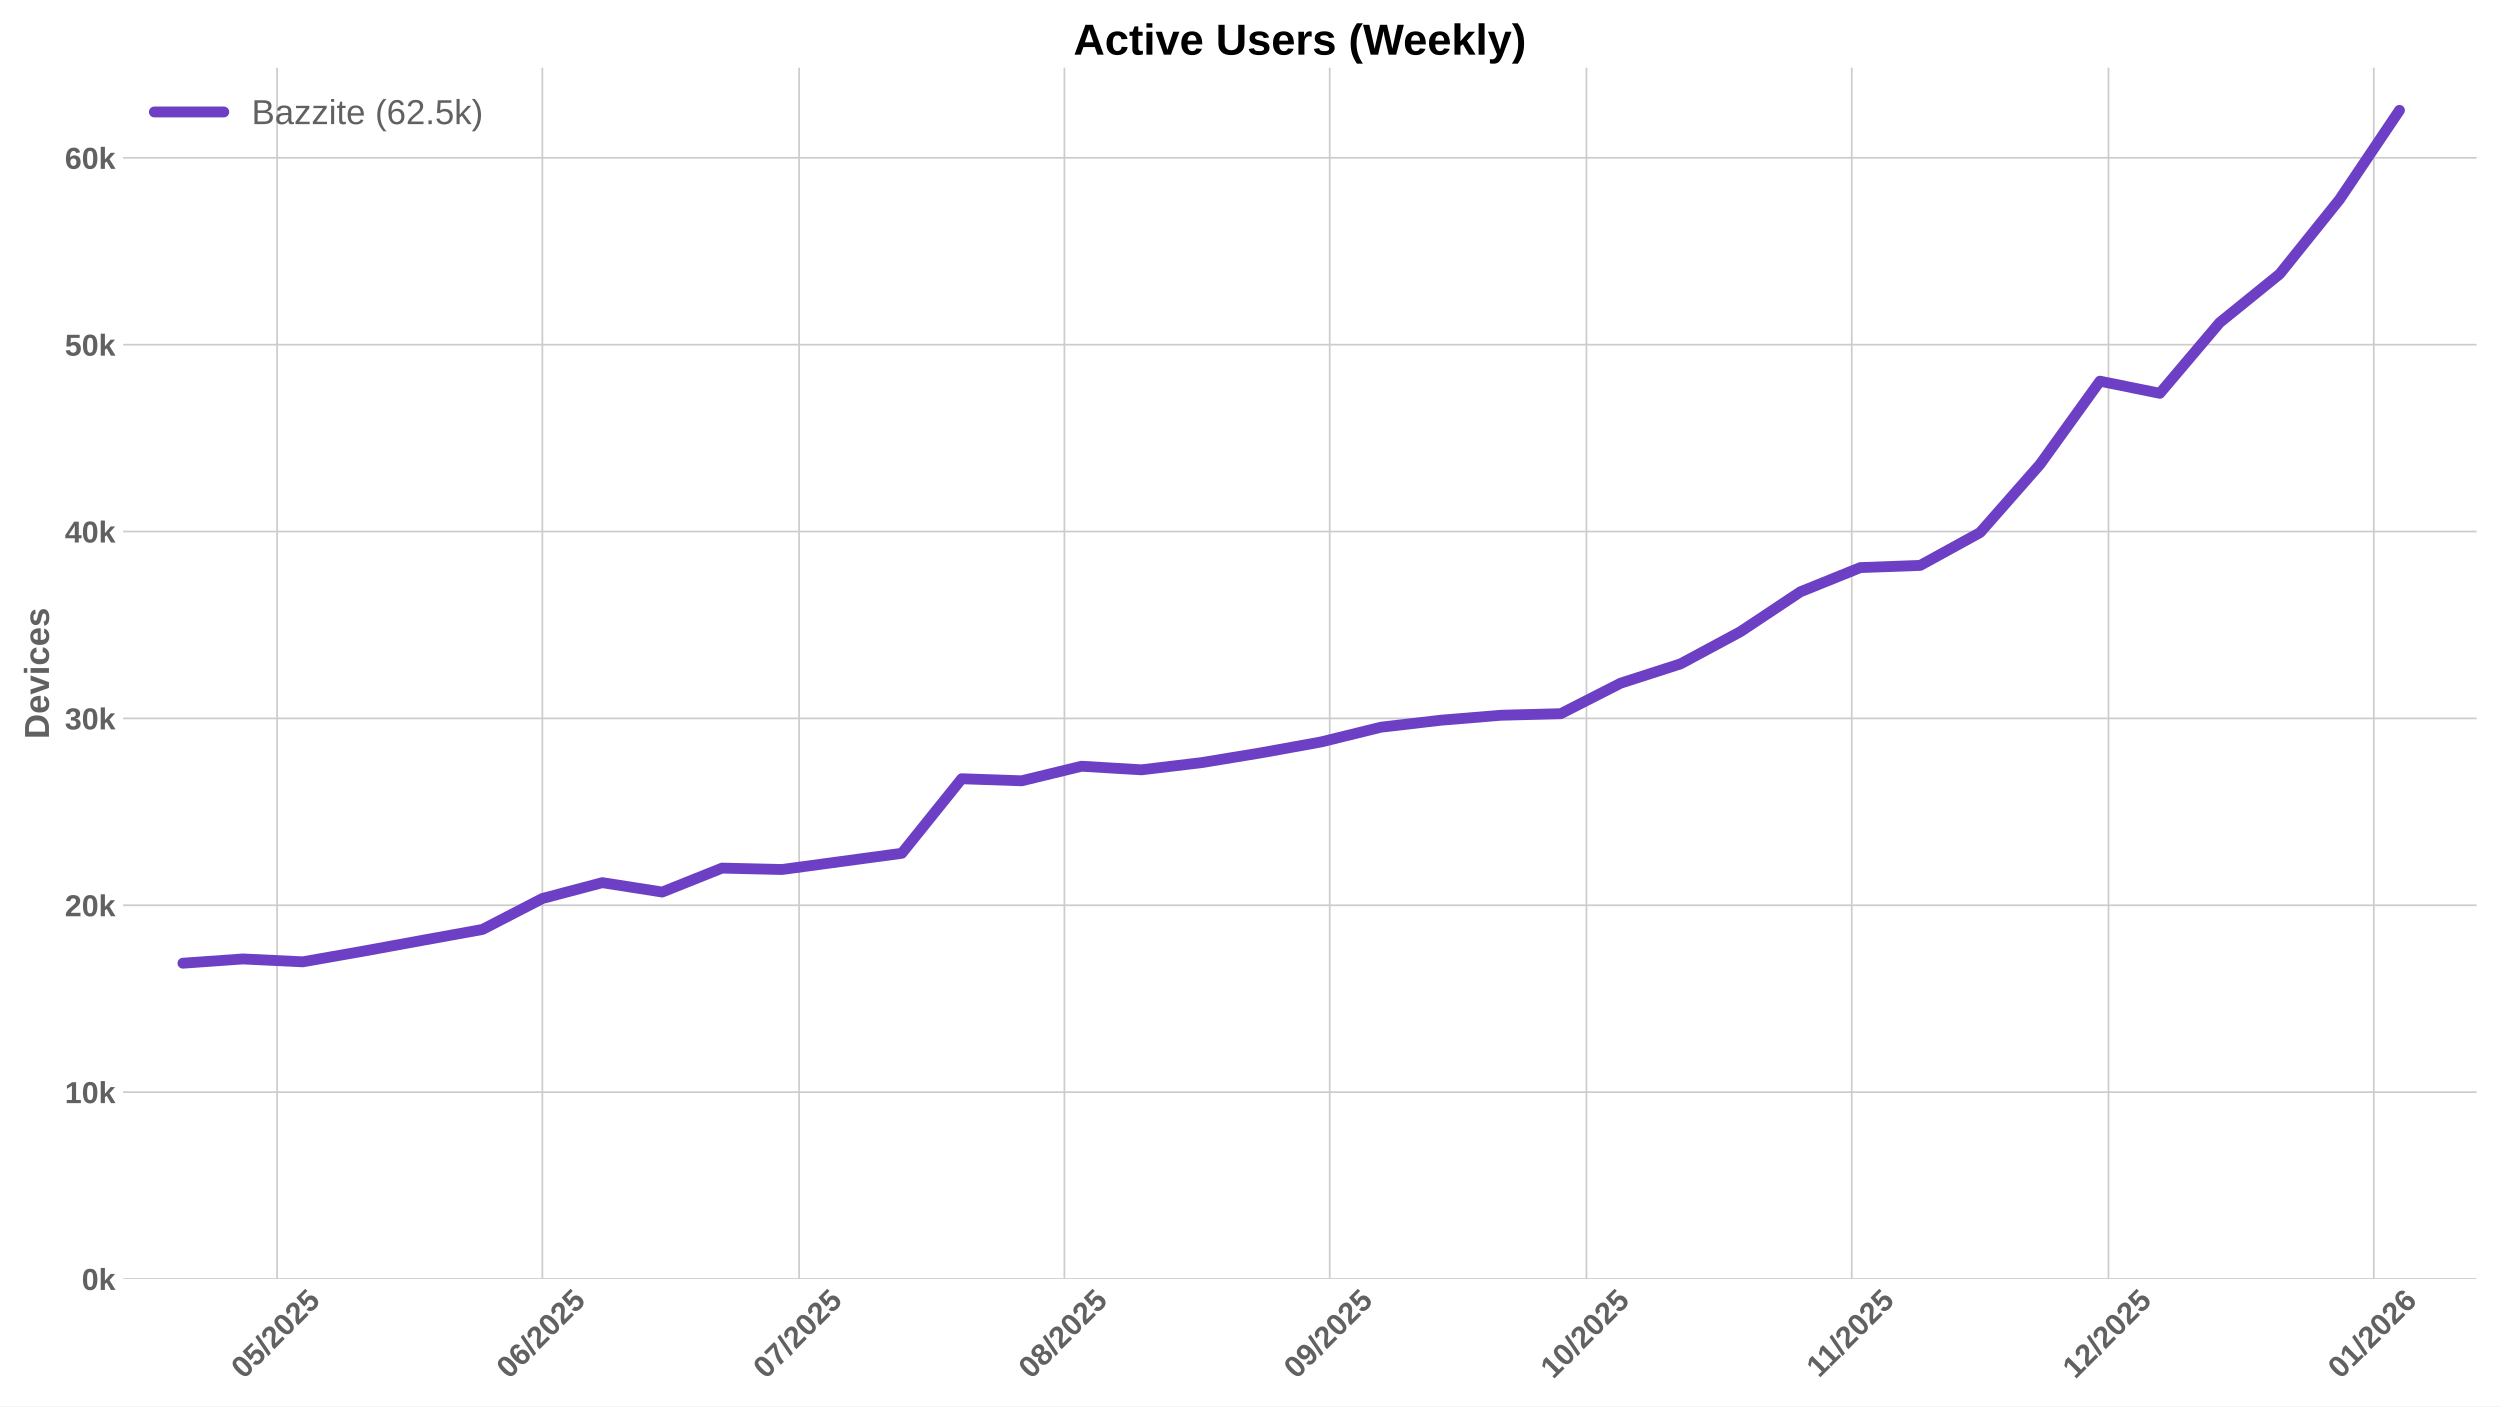
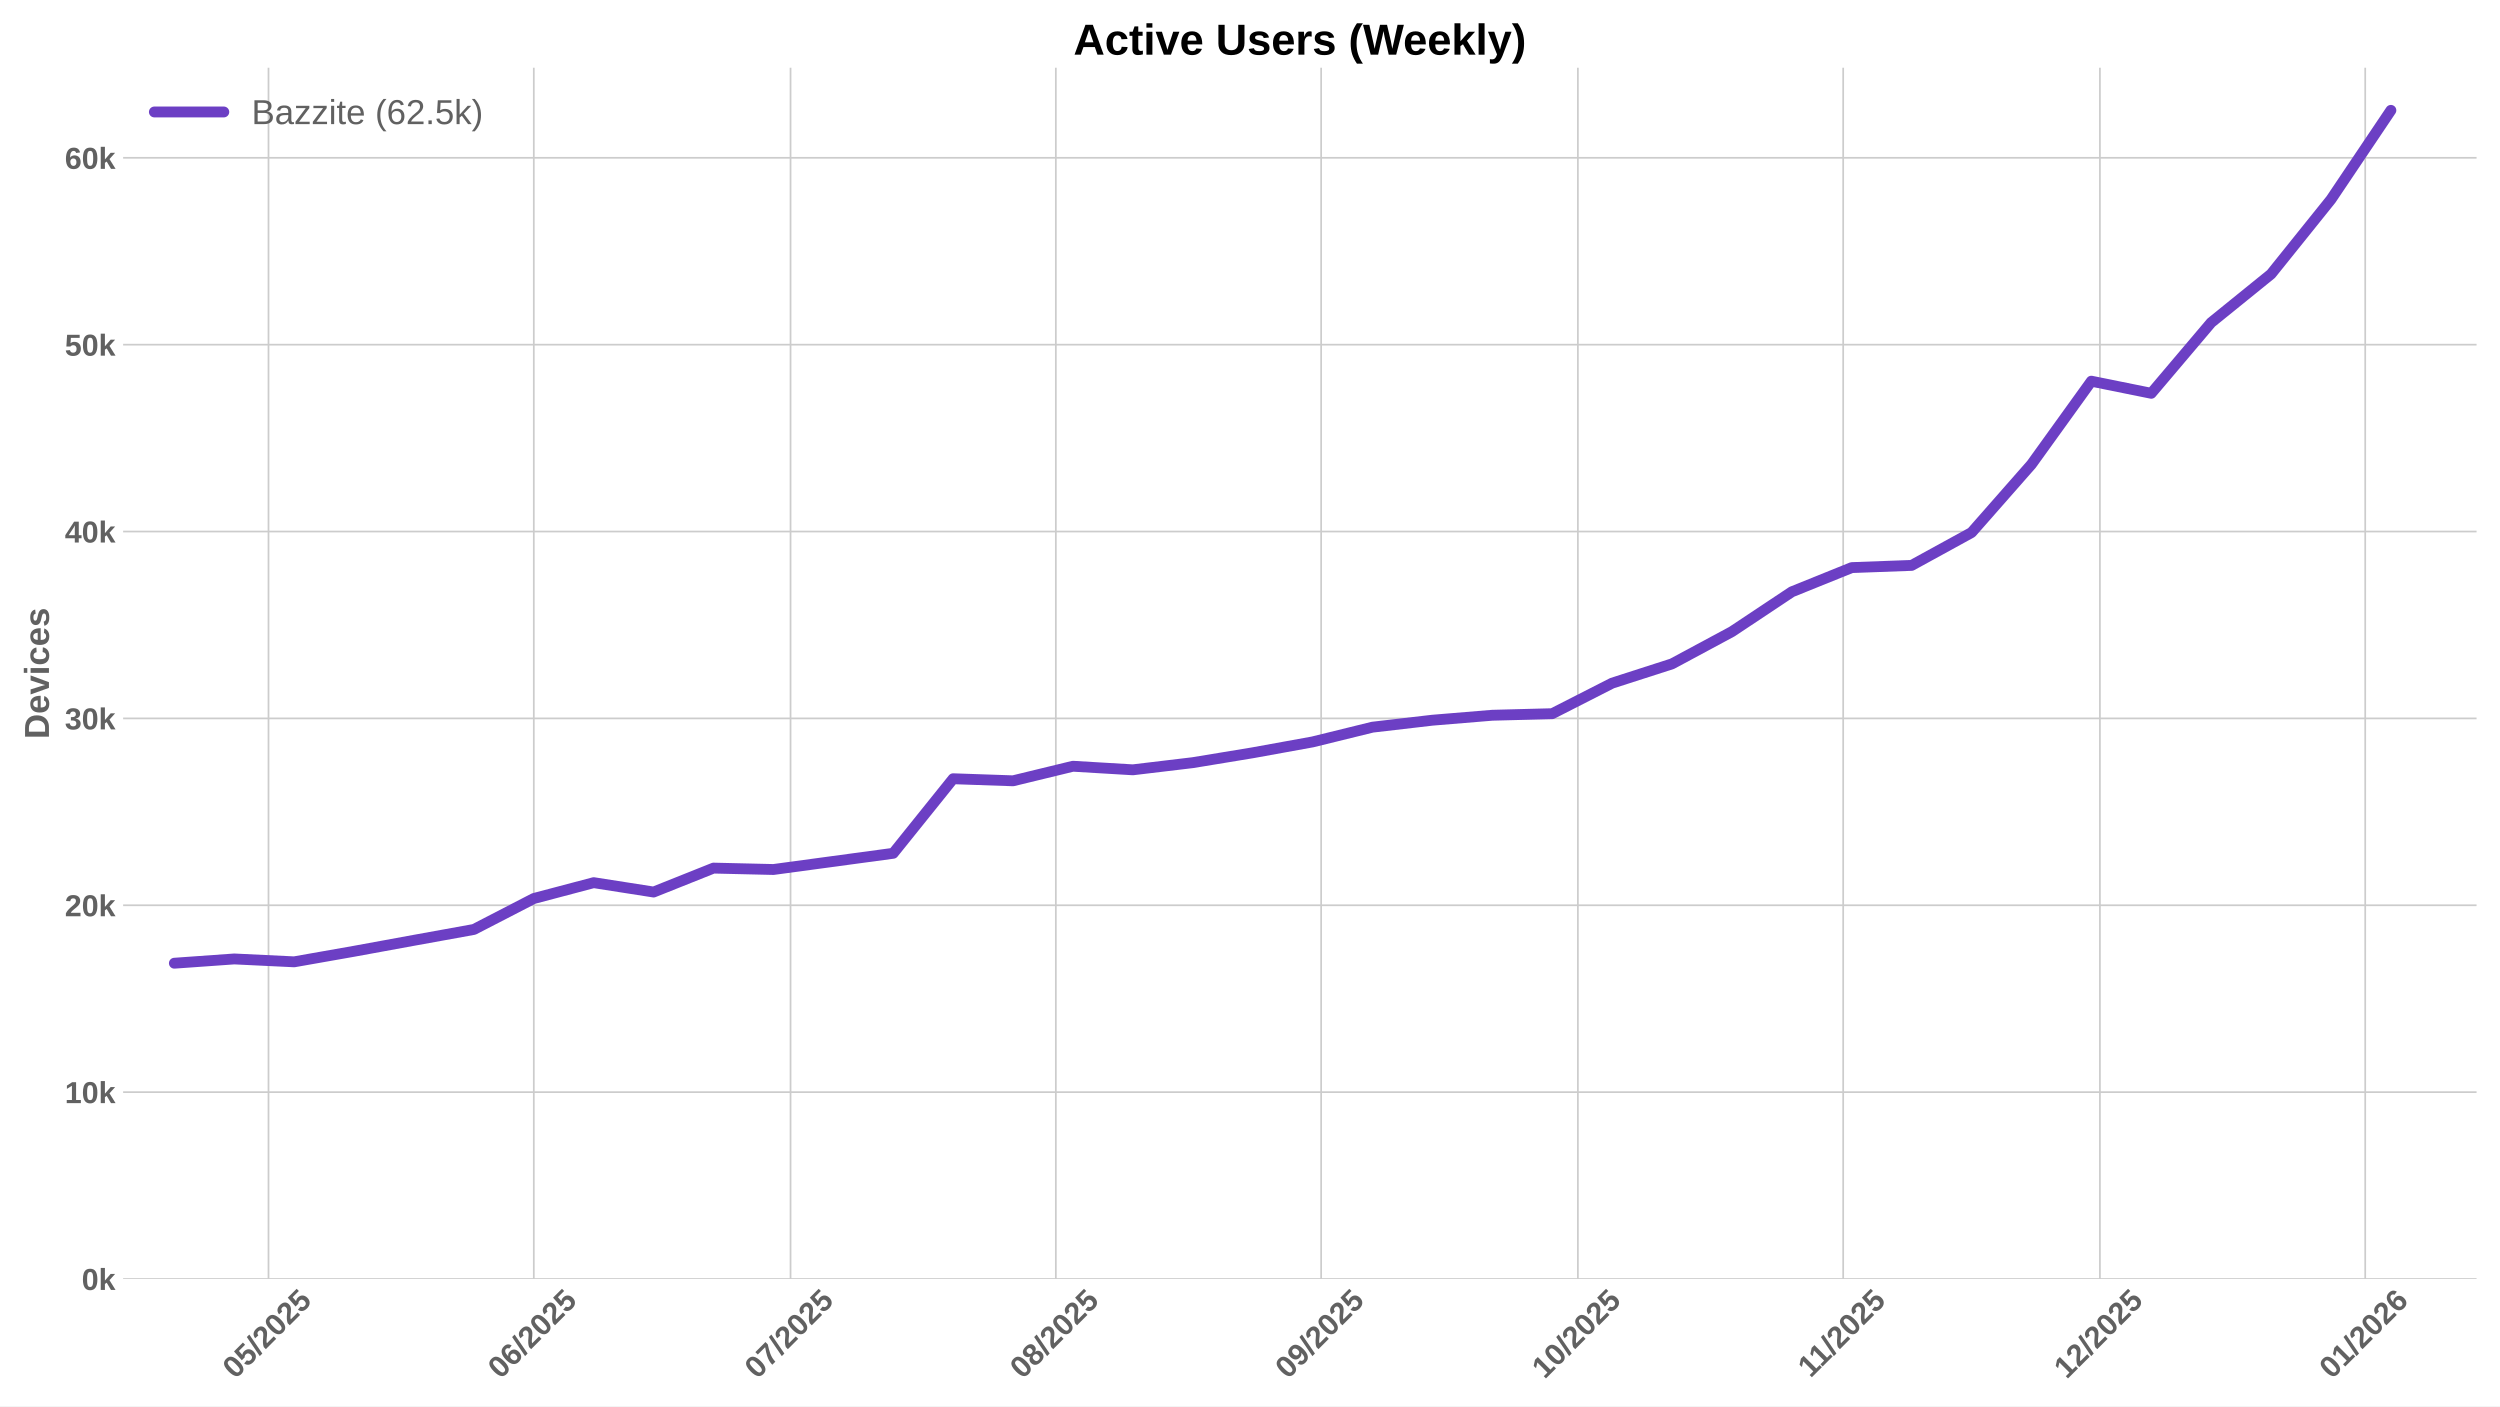
<svg xmlns="http://www.w3.org/2000/svg" xmlns:xlink="http://www.w3.org/1999/xlink" width="1152pt" height="648pt" viewBox="0 0 1152 648" version="1.1">
  <defs>
    <style type="text/css">*{stroke-linejoin: round; stroke-linecap: butt}</style>
  </defs>
  <g id="figure_1">
    <g id="patch_1">
      <path d="M 0 648  L 1152 648  L 1152 0  L 0 0  z " style="fill: #ffffff" />
    </g>
    <g id="axes_1">
      <g id="patch_2">
        <path d="M 56.73 589.343  L 1141.2 589.343  L 1141.2 31.2  L 56.73 31.2  z " style="fill: #ffffff" />
      </g>
      <g id="matplotlib.axis_1">
        <g id="xtick_1">
          <g id="line2d_1">
-             <path d="M 127.676 589.343  L 127.676 31.2  " clip-path="url(#pac42e5e7e6)" style="fill: none; stroke: #cccccc; stroke-width: 0.8; stroke-linecap: round" />
+             <path d="M 123.726 589.343  L 123.726 31.2  " clip-path="url(#p493f053311)" style="fill: none; stroke: #cccccc; stroke-width: 0.8; stroke-linecap: round" />
          </g>
          <g id="line2d_2" />
          <g id="text_1">
-             <g style="fill: #616161" transform="translate(112.3461 635.7977) rotate(-45) scale(0.14 -0.14)">
+             <g style="fill: #616161" transform="translate(108.3957 635.7977) rotate(-45) scale(0.14 -0.14)">
              <defs>
                <path id="LiberationSans-Bold-30" d="M 3297 2203  Q 3297 1088 2914 512  Q 2531 -63 1766 -63  Q 253 -63 253 2203  Q 253 2994 418 3494  Q 584 3994 915 4231  Q 1247 4469 1791 4469  Q 2572 4469 2934 3903  Q 3297 3338 3297 2203  z M 2416 2203  Q 2416 2813 2356 3150  Q 2297 3488 2165 3634  Q 2034 3781 1784 3781  Q 1519 3781 1383 3632  Q 1247 3484 1189 3148  Q 1131 2813 1131 2203  Q 1131 1600 1192 1261  Q 1253 922 1386 775  Q 1519 628 1772 628  Q 2022 628 2158 783  Q 2294 938 2355 1278  Q 2416 1619 2416 2203  z " transform="scale(0.015625)" />
                <path id="LiberationSans-Bold-35" d="M 3381 1466  Q 3381 766 2945 351  Q 2509 -63 1750 -63  Q 1088 -63 689 235  Q 291 534 197 1100  L 1075 1172  Q 1144 891 1319 762  Q 1494 634 1759 634  Q 2088 634 2283 843  Q 2478 1053 2478 1447  Q 2478 1794 2293 2001  Q 2109 2209 1778 2209  Q 1413 2209 1181 1925  L 325 1925  L 478 4403  L 3125 4403  L 3125 3750  L 1275 3750  L 1203 2638  Q 1522 2919 2000 2919  Q 2628 2919 3004 2528  Q 3381 2138 3381 1466  z " transform="scale(0.015625)" />
                <path id="LiberationSans-Bold-2f" d="M 63 -128  L 972 4638  L 1716 4638  L 822 -128  L 63 -128  z " transform="scale(0.015625)" />
                <path id="LiberationSans-Bold-32" d="M 222 0  L 222 609  Q 394 988 711 1347  Q 1028 1706 1509 2097  Q 1972 2472 2158 2715  Q 2344 2959 2344 3194  Q 2344 3769 1766 3769  Q 1484 3769 1336 3617  Q 1188 3466 1144 3163  L 259 3213  Q 334 3825 717 4147  Q 1100 4469 1759 4469  Q 2472 4469 2853 4144  Q 3234 3819 3234 3231  Q 3234 2922 3112 2672  Q 2991 2422 2800 2211  Q 2609 2000 2376 1815  Q 2144 1631 1925 1456  Q 1706 1281 1526 1103  Q 1347 925 1259 722  L 3303 722  L 3303 0  L 222 0  z " transform="scale(0.015625)" />
              </defs>
              <use xlink:href="#LiberationSans-Bold-30" />
              <use xlink:href="#LiberationSans-Bold-35" transform="translate(55.61523 0)" />
              <use xlink:href="#LiberationSans-Bold-2f" transform="translate(111.2305 0)" />
              <use xlink:href="#LiberationSans-Bold-32" transform="translate(139.0137 0)" />
              <use xlink:href="#LiberationSans-Bold-30" transform="translate(194.6289 0)" />
              <use xlink:href="#LiberationSans-Bold-32" transform="translate(250.2441 0)" />
              <use xlink:href="#LiberationSans-Bold-35" transform="translate(305.8594 0)" />
            </g>
          </g>
        </g>
        <g id="xtick_2">
          <g id="line2d_3">
-             <path d="M 249.926 589.343  L 249.926 31.2  " clip-path="url(#pac42e5e7e6)" style="fill: none; stroke: #cccccc; stroke-width: 0.8; stroke-linecap: round" />
+             <path d="M 245.975 589.343  L 245.975 31.2  " clip-path="url(#p493f053311)" style="fill: none; stroke: #cccccc; stroke-width: 0.8; stroke-linecap: round" />
          </g>
          <g id="line2d_4" />
          <g id="text_2">
-             <g style="fill: #616161" transform="translate(234.5955 635.7977) rotate(-45) scale(0.14 -0.14)">
+             <g style="fill: #616161" transform="translate(230.645 635.7977) rotate(-45) scale(0.14 -0.14)">
              <defs>
                <path id="LiberationSans-Bold-36" d="M 3328 1441  Q 3328 738 2934 337  Q 2541 -63 1847 -63  Q 1069 -63 651 482  Q 234 1028 234 2100  Q 234 3278 657 3873  Q 1081 4469 1869 4469  Q 2428 4469 2751 4222  Q 3075 3975 3209 3456  L 2381 3341  Q 2263 3775 1850 3775  Q 1497 3775 1295 3422  Q 1094 3069 1094 2350  Q 1234 2584 1484 2709  Q 1734 2834 2050 2834  Q 2641 2834 2984 2459  Q 3328 2084 3328 1441  z M 2447 1416  Q 2447 1791 2273 1989  Q 2100 2188 1797 2188  Q 1506 2188 1331 2002  Q 1156 1816 1156 1509  Q 1156 1125 1339 873  Q 1522 622 1819 622  Q 2116 622 2281 833  Q 2447 1044 2447 1416  z " transform="scale(0.015625)" />
              </defs>
              <use xlink:href="#LiberationSans-Bold-30" />
              <use xlink:href="#LiberationSans-Bold-36" transform="translate(55.61523 0)" />
              <use xlink:href="#LiberationSans-Bold-2f" transform="translate(111.2305 0)" />
              <use xlink:href="#LiberationSans-Bold-32" transform="translate(139.0137 0)" />
              <use xlink:href="#LiberationSans-Bold-30" transform="translate(194.6289 0)" />
              <use xlink:href="#LiberationSans-Bold-32" transform="translate(250.2441 0)" />
              <use xlink:href="#LiberationSans-Bold-35" transform="translate(305.8594 0)" />
            </g>
          </g>
        </g>
        <g id="xtick_3">
          <g id="line2d_5">
-             <path d="M 368.232 589.343  L 368.232 31.2  " clip-path="url(#pac42e5e7e6)" style="fill: none; stroke: #cccccc; stroke-width: 0.8; stroke-linecap: round" />
+             <path d="M 364.281 589.343  L 364.281 31.2  " clip-path="url(#p493f053311)" style="fill: none; stroke: #cccccc; stroke-width: 0.8; stroke-linecap: round" />
          </g>
          <g id="line2d_6" />
          <g id="text_3">
-             <g style="fill: #616161" transform="translate(352.9013 635.7977) rotate(-45) scale(0.14 -0.14)">
+             <g style="fill: #616161" transform="translate(348.9509 635.7977) rotate(-45) scale(0.14 -0.14)">
              <defs>
                <path id="LiberationSans-Bold-37" d="M 3278 3706  Q 2981 3238 2717 2797  Q 2453 2356 2256 1911  Q 2059 1466 1945 995  Q 1831 525 1831 0  L 916 0  Q 916 550 1059 1064  Q 1203 1578 1475 2111  Q 1747 2644 2463 3681  L 275 3681  L 275 4403  L 3278 4403  L 3278 3706  z " transform="scale(0.015625)" />
              </defs>
              <use xlink:href="#LiberationSans-Bold-30" />
              <use xlink:href="#LiberationSans-Bold-37" transform="translate(55.61523 0)" />
              <use xlink:href="#LiberationSans-Bold-2f" transform="translate(111.2305 0)" />
              <use xlink:href="#LiberationSans-Bold-32" transform="translate(139.0137 0)" />
              <use xlink:href="#LiberationSans-Bold-30" transform="translate(194.6289 0)" />
              <use xlink:href="#LiberationSans-Bold-32" transform="translate(250.2441 0)" />
              <use xlink:href="#LiberationSans-Bold-35" transform="translate(305.8594 0)" />
            </g>
          </g>
        </g>
        <g id="xtick_4">
          <g id="line2d_7">
-             <path d="M 490.481 589.343  L 490.481 31.2  " clip-path="url(#pac42e5e7e6)" style="fill: none; stroke: #cccccc; stroke-width: 0.8; stroke-linecap: round" />
+             <path d="M 486.531 589.343  L 486.531 31.2  " clip-path="url(#p493f053311)" style="fill: none; stroke: #cccccc; stroke-width: 0.8; stroke-linecap: round" />
          </g>
          <g id="line2d_8" />
          <g id="text_4">
-             <g style="fill: #616161" transform="translate(475.1506 635.7977) rotate(-45) scale(0.14 -0.14)">
+             <g style="fill: #616161" transform="translate(471.2002 635.7977) rotate(-45) scale(0.14 -0.14)">
              <defs>
                <path id="LiberationSans-Bold-38" d="M 3363 1241  Q 3363 622 2953 279  Q 2544 -63 1784 -63  Q 1031 -63 617 278  Q 203 619 203 1234  Q 203 1656 447 1945  Q 691 2234 1100 2303  L 1100 2316  Q 744 2394 525 2669  Q 306 2944 306 3303  Q 306 3844 689 4156  Q 1072 4469 1772 4469  Q 2488 4469 2870 4164  Q 3253 3859 3253 3297  Q 3253 2938 3036 2666  Q 2819 2394 2453 2322  L 2453 2309  Q 2878 2241 3120 1961  Q 3363 1681 3363 1241  z M 2350 3250  Q 2350 3563 2206 3708  Q 2063 3853 1772 3853  Q 1203 3853 1203 3250  Q 1203 2619 1778 2619  Q 2066 2619 2208 2766  Q 2350 2913 2350 3250  z M 2453 1313  Q 2453 2003 1766 2003  Q 1447 2003 1276 1822  Q 1106 1641 1106 1300  Q 1106 913 1275 734  Q 1444 556 1791 556  Q 2131 556 2292 734  Q 2453 913 2453 1313  z " transform="scale(0.015625)" />
              </defs>
              <use xlink:href="#LiberationSans-Bold-30" />
              <use xlink:href="#LiberationSans-Bold-38" transform="translate(55.61523 0)" />
              <use xlink:href="#LiberationSans-Bold-2f" transform="translate(111.2305 0)" />
              <use xlink:href="#LiberationSans-Bold-32" transform="translate(139.0137 0)" />
              <use xlink:href="#LiberationSans-Bold-30" transform="translate(194.6289 0)" />
              <use xlink:href="#LiberationSans-Bold-32" transform="translate(250.2441 0)" />
              <use xlink:href="#LiberationSans-Bold-35" transform="translate(305.8594 0)" />
            </g>
          </g>
        </g>
        <g id="xtick_5">
          <g id="line2d_9">
-             <path d="M 612.73 589.343  L 612.73 31.2  " clip-path="url(#pac42e5e7e6)" style="fill: none; stroke: #cccccc; stroke-width: 0.8; stroke-linecap: round" />
+             <path d="M 608.78 589.343  L 608.78 31.2  " clip-path="url(#p493f053311)" style="fill: none; stroke: #cccccc; stroke-width: 0.8; stroke-linecap: round" />
          </g>
          <g id="line2d_10" />
          <g id="text_5">
-             <g style="fill: #616161" transform="translate(597.4 635.7977) rotate(-45) scale(0.14 -0.14)">
+             <g style="fill: #616161" transform="translate(593.4496 635.7977) rotate(-45) scale(0.14 -0.14)">
              <defs>
                <path id="LiberationSans-Bold-39" d="M 3322 2272  Q 3322 1100 2894 518  Q 2466 -63 1678 -63  Q 1097 -63 767 185  Q 438 434 300 972  L 1125 1088  Q 1247 628 1688 628  Q 2056 628 2254 981  Q 2453 1334 2459 2028  Q 2341 1794 2070 1661  Q 1800 1528 1488 1528  Q 906 1528 564 1923  Q 222 2319 222 2994  Q 222 3688 623 4078  Q 1025 4469 1759 4469  Q 2550 4469 2936 3920  Q 3322 3372 3322 2272  z M 2394 2888  Q 2394 3297 2214 3539  Q 2034 3781 1738 3781  Q 1447 3781 1280 3570  Q 1113 3359 1113 2988  Q 1113 2622 1278 2401  Q 1444 2181 1741 2181  Q 2022 2181 2208 2373  Q 2394 2566 2394 2888  z " transform="scale(0.015625)" />
              </defs>
              <use xlink:href="#LiberationSans-Bold-30" />
              <use xlink:href="#LiberationSans-Bold-39" transform="translate(55.61523 0)" />
              <use xlink:href="#LiberationSans-Bold-2f" transform="translate(111.2305 0)" />
              <use xlink:href="#LiberationSans-Bold-32" transform="translate(139.0137 0)" />
              <use xlink:href="#LiberationSans-Bold-30" transform="translate(194.6289 0)" />
              <use xlink:href="#LiberationSans-Bold-32" transform="translate(250.2441 0)" />
              <use xlink:href="#LiberationSans-Bold-35" transform="translate(305.8594 0)" />
            </g>
          </g>
        </g>
        <g id="xtick_6">
          <g id="line2d_11">
-             <path d="M 731.036 589.343  L 731.036 31.2  " clip-path="url(#pac42e5e7e6)" style="fill: none; stroke: #cccccc; stroke-width: 0.8; stroke-linecap: round" />
+             <path d="M 727.086 589.343  L 727.086 31.2  " clip-path="url(#p493f053311)" style="fill: none; stroke: #cccccc; stroke-width: 0.8; stroke-linecap: round" />
          </g>
          <g id="line2d_12" />
          <g id="text_6">
-             <g style="fill: #616161" transform="translate(715.7058 635.7977) rotate(-45) scale(0.14 -0.14)">
+             <g style="fill: #616161" transform="translate(711.7554 635.7977) rotate(-45) scale(0.14 -0.14)">
              <defs>
                <path id="LiberationSans-Bold-31" d="M 403 0  L 403 653  L 1494 653  L 1494 3656  L 438 2997  L 438 3688  L 1541 4403  L 2372 4403  L 2372 653  L 3381 653  L 3381 0  L 403 0  z " transform="scale(0.015625)" />
              </defs>
              <use xlink:href="#LiberationSans-Bold-31" />
              <use xlink:href="#LiberationSans-Bold-30" transform="translate(55.61523 0)" />
              <use xlink:href="#LiberationSans-Bold-2f" transform="translate(111.2305 0)" />
              <use xlink:href="#LiberationSans-Bold-32" transform="translate(139.0137 0)" />
              <use xlink:href="#LiberationSans-Bold-30" transform="translate(194.6289 0)" />
              <use xlink:href="#LiberationSans-Bold-32" transform="translate(250.2441 0)" />
              <use xlink:href="#LiberationSans-Bold-35" transform="translate(305.8594 0)" />
            </g>
          </g>
        </g>
        <g id="xtick_7">
          <g id="line2d_13">
-             <path d="M 853.285 589.343  L 853.285 31.2  " clip-path="url(#pac42e5e7e6)" style="fill: none; stroke: #cccccc; stroke-width: 0.8; stroke-linecap: round" />
+             <path d="M 849.335 589.343  L 849.335 31.2  " clip-path="url(#p493f053311)" style="fill: none; stroke: #cccccc; stroke-width: 0.8; stroke-linecap: round" />
          </g>
          <g id="line2d_14" />
          <g id="text_7">
-             <g style="fill: #616161" transform="translate(838.2274 635.2532) rotate(-45) scale(0.14 -0.14)">
+             <g style="fill: #616161" transform="translate(834.277 635.2532) rotate(-45) scale(0.14 -0.14)">
              <use xlink:href="#LiberationSans-Bold-31" />
              <use xlink:href="#LiberationSans-Bold-31" transform="translate(50.11523 0)" />
              <use xlink:href="#LiberationSans-Bold-2f" transform="translate(105.7305 0)" />
              <use xlink:href="#LiberationSans-Bold-32" transform="translate(133.5137 0)" />
              <use xlink:href="#LiberationSans-Bold-30" transform="translate(189.1289 0)" />
              <use xlink:href="#LiberationSans-Bold-32" transform="translate(244.7441 0)" />
              <use xlink:href="#LiberationSans-Bold-35" transform="translate(300.3594 0)" />
            </g>
          </g>
        </g>
        <g id="xtick_8">
          <g id="line2d_15">
-             <path d="M 971.591 589.343  L 971.591 31.2  " clip-path="url(#pac42e5e7e6)" style="fill: none; stroke: #cccccc; stroke-width: 0.8; stroke-linecap: round" />
+             <path d="M 967.641 589.343  L 967.641 31.2  " clip-path="url(#p493f053311)" style="fill: none; stroke: #cccccc; stroke-width: 0.8; stroke-linecap: round" />
          </g>
          <g id="line2d_16" />
          <g id="text_8">
-             <g style="fill: #616161" transform="translate(956.261 635.7977) rotate(-45) scale(0.14 -0.14)">
+             <g style="fill: #616161" transform="translate(952.3105 635.7977) rotate(-45) scale(0.14 -0.14)">
              <use xlink:href="#LiberationSans-Bold-31" />
              <use xlink:href="#LiberationSans-Bold-32" transform="translate(55.61523 0)" />
              <use xlink:href="#LiberationSans-Bold-2f" transform="translate(111.2305 0)" />
              <use xlink:href="#LiberationSans-Bold-32" transform="translate(139.0137 0)" />
              <use xlink:href="#LiberationSans-Bold-30" transform="translate(194.6289 0)" />
              <use xlink:href="#LiberationSans-Bold-32" transform="translate(250.2441 0)" />
              <use xlink:href="#LiberationSans-Bold-35" transform="translate(305.8594 0)" />
            </g>
          </g>
        </g>
        <g id="xtick_9">
          <g id="line2d_17">
-             <path d="M 1093.841 589.343  L 1093.841 31.2  " clip-path="url(#pac42e5e7e6)" style="fill: none; stroke: #cccccc; stroke-width: 0.8; stroke-linecap: round" />
+             <path d="M 1089.89 589.343  L 1089.89 31.2  " clip-path="url(#p493f053311)" style="fill: none; stroke: #cccccc; stroke-width: 0.8; stroke-linecap: round" />
          </g>
          <g id="line2d_18" />
          <g id="text_9">
-             <g style="fill: #616161" transform="translate(1078.51 635.7977) rotate(-45) scale(0.14 -0.14)">
+             <g style="fill: #616161" transform="translate(1074.56 635.7977) rotate(-45) scale(0.14 -0.14)">
              <use xlink:href="#LiberationSans-Bold-30" />
              <use xlink:href="#LiberationSans-Bold-31" transform="translate(55.61523 0)" />
              <use xlink:href="#LiberationSans-Bold-2f" transform="translate(111.2305 0)" />
              <use xlink:href="#LiberationSans-Bold-32" transform="translate(139.0137 0)" />
              <use xlink:href="#LiberationSans-Bold-30" transform="translate(194.6289 0)" />
              <use xlink:href="#LiberationSans-Bold-32" transform="translate(250.2441 0)" />
              <use xlink:href="#LiberationSans-Bold-36" transform="translate(305.8594 0)" />
            </g>
          </g>
        </g>
      </g>
      <g id="matplotlib.axis_2">
        <g id="ytick_1">
          <g id="line2d_19">
-             <path d="M 56.73 589.343  L 1141.2 589.343  " clip-path="url(#pac42e5e7e6)" style="fill: none; stroke: #cccccc; stroke-width: 0.8; stroke-linecap: round" />
+             <path d="M 56.73 589.343  L 1141.2 589.343  " clip-path="url(#p493f053311)" style="fill: none; stroke: #cccccc; stroke-width: 0.8; stroke-linecap: round" />
          </g>
          <g id="line2d_20" />
          <g id="text_10">
            <g style="fill: #616161" transform="translate(37.65937 594.416) scale(0.14 -0.14)">
              <defs>
                <path id="LiberationSans-Bold-6b" d="M 2606 0  L 1703 1531  L 1325 1269  L 1325 0  L 447 0  L 447 4638  L 1325 4638  L 1325 1981  L 2531 3381  L 3475 3381  L 2288 2063  L 3566 0  L 2606 0  z " transform="scale(0.015625)" />
              </defs>
              <use xlink:href="#LiberationSans-Bold-30" />
              <use xlink:href="#LiberationSans-Bold-6b" transform="translate(55.61523 0)" />
            </g>
          </g>
        </g>
        <g id="ytick_2">
          <g id="line2d_21">
-             <path d="M 56.73 503.241  L 1141.2 503.241  " clip-path="url(#pac42e5e7e6)" style="fill: none; stroke: #cccccc; stroke-width: 0.8; stroke-linecap: round" />
+             <path d="M 56.73 503.241  L 1141.2 503.241  " clip-path="url(#p493f053311)" style="fill: none; stroke: #cccccc; stroke-width: 0.8; stroke-linecap: round" />
          </g>
          <g id="line2d_22" />
          <g id="text_11">
            <g style="fill: #616161" transform="translate(29.87406 508.3136) scale(0.14 -0.14)">
              <use xlink:href="#LiberationSans-Bold-31" />
              <use xlink:href="#LiberationSans-Bold-30" transform="translate(55.61523 0)" />
              <use xlink:href="#LiberationSans-Bold-6b" transform="translate(111.2305 0)" />
            </g>
          </g>
        </g>
        <g id="ytick_3">
          <g id="line2d_23">
-             <path d="M 56.73 417.138  L 1141.2 417.138  " clip-path="url(#pac42e5e7e6)" style="fill: none; stroke: #cccccc; stroke-width: 0.8; stroke-linecap: round" />
+             <path d="M 56.73 417.138  L 1141.2 417.138  " clip-path="url(#p493f053311)" style="fill: none; stroke: #cccccc; stroke-width: 0.8; stroke-linecap: round" />
          </g>
          <g id="line2d_24" />
          <g id="text_12">
            <g style="fill: #616161" transform="translate(29.87406 422.2111) scale(0.14 -0.14)">
              <use xlink:href="#LiberationSans-Bold-32" />
              <use xlink:href="#LiberationSans-Bold-30" transform="translate(55.61523 0)" />
              <use xlink:href="#LiberationSans-Bold-6b" transform="translate(111.2305 0)" />
            </g>
          </g>
        </g>
        <g id="ytick_4">
          <g id="line2d_25">
-             <path d="M 56.73 331.036  L 1141.2 331.036  " clip-path="url(#pac42e5e7e6)" style="fill: none; stroke: #cccccc; stroke-width: 0.8; stroke-linecap: round" />
+             <path d="M 56.73 331.036  L 1141.2 331.036  " clip-path="url(#p493f053311)" style="fill: none; stroke: #cccccc; stroke-width: 0.8; stroke-linecap: round" />
          </g>
          <g id="line2d_26" />
          <g id="text_13">
            <g style="fill: #616161" transform="translate(29.87406 336.1087) scale(0.14 -0.14)">
              <defs>
                <path id="LiberationSans-Bold-33" d="M 3328 1222  Q 3328 603 2922 265  Q 2516 -72 1766 -72  Q 1056 -72 637 254  Q 219 581 147 1197  L 1041 1275  Q 1125 641 1763 641  Q 2078 641 2253 797  Q 2428 953 2428 1275  Q 2428 1569 2215 1725  Q 2003 1881 1584 1881  L 1278 1881  L 1278 2591  L 1566 2591  Q 1944 2591 2134 2745  Q 2325 2900 2325 3188  Q 2325 3459 2173 3614  Q 2022 3769 1731 3769  Q 1459 3769 1292 3619  Q 1125 3469 1100 3194  L 222 3256  Q 291 3825 694 4147  Q 1097 4469 1747 4469  Q 2438 4469 2827 4158  Q 3216 3847 3216 3297  Q 3216 2884 2973 2618  Q 2731 2353 2275 2266  L 2275 2253  Q 2781 2194 3054 1920  Q 3328 1647 3328 1222  z " transform="scale(0.015625)" />
              </defs>
              <use xlink:href="#LiberationSans-Bold-33" />
              <use xlink:href="#LiberationSans-Bold-30" transform="translate(55.61523 0)" />
              <use xlink:href="#LiberationSans-Bold-6b" transform="translate(111.2305 0)" />
            </g>
          </g>
        </g>
        <g id="ytick_5">
          <g id="line2d_27">
-             <path d="M 56.73 244.933  L 1141.2 244.933  " clip-path="url(#pac42e5e7e6)" style="fill: none; stroke: #cccccc; stroke-width: 0.8; stroke-linecap: round" />
+             <path d="M 56.73 244.933  L 1141.2 244.933  " clip-path="url(#p493f053311)" style="fill: none; stroke: #cccccc; stroke-width: 0.8; stroke-linecap: round" />
          </g>
          <g id="line2d_28" />
          <g id="text_14">
            <g style="fill: #616161" transform="translate(29.87406 250.0062) scale(0.14 -0.14)">
              <defs>
                <path id="LiberationSans-Bold-34" d="M 2938 897  L 2938 0  L 2100 0  L 2100 897  L 97 897  L 97 1556  L 1956 4403  L 2938 4403  L 2938 1550  L 3525 1550  L 3525 897  L 2938 897  z M 2100 2991  Q 2100 3159 2111 3356  Q 2122 3553 2128 3609  Q 2047 3434 1834 3103  L 813 1550  L 2100 1550  L 2100 2991  z " transform="scale(0.015625)" />
              </defs>
              <use xlink:href="#LiberationSans-Bold-34" />
              <use xlink:href="#LiberationSans-Bold-30" transform="translate(55.61523 0)" />
              <use xlink:href="#LiberationSans-Bold-6b" transform="translate(111.2305 0)" />
            </g>
          </g>
        </g>
        <g id="ytick_6">
          <g id="line2d_29">
-             <path d="M 56.73 158.831  L 1141.2 158.831  " clip-path="url(#pac42e5e7e6)" style="fill: none; stroke: #cccccc; stroke-width: 0.8; stroke-linecap: round" />
+             <path d="M 56.73 158.831  L 1141.2 158.831  " clip-path="url(#p493f053311)" style="fill: none; stroke: #cccccc; stroke-width: 0.8; stroke-linecap: round" />
          </g>
          <g id="line2d_30" />
          <g id="text_15">
            <g style="fill: #616161" transform="translate(29.87406 163.9038) scale(0.14 -0.14)">
              <use xlink:href="#LiberationSans-Bold-35" />
              <use xlink:href="#LiberationSans-Bold-30" transform="translate(55.61523 0)" />
              <use xlink:href="#LiberationSans-Bold-6b" transform="translate(111.2305 0)" />
            </g>
          </g>
        </g>
        <g id="ytick_7">
          <g id="line2d_31">
-             <path d="M 56.73 72.729  L 1141.2 72.729  " clip-path="url(#pac42e5e7e6)" style="fill: none; stroke: #cccccc; stroke-width: 0.8; stroke-linecap: round" />
+             <path d="M 56.73 72.729  L 1141.2 72.729  " clip-path="url(#p493f053311)" style="fill: none; stroke: #cccccc; stroke-width: 0.8; stroke-linecap: round" />
          </g>
          <g id="line2d_32" />
          <g id="text_16">
            <g style="fill: #616161" transform="translate(29.87406 77.80132) scale(0.14 -0.14)">
              <use xlink:href="#LiberationSans-Bold-36" />
              <use xlink:href="#LiberationSans-Bold-30" transform="translate(55.61523 0)" />
              <use xlink:href="#LiberationSans-Bold-6b" transform="translate(111.2305 0)" />
            </g>
          </g>
        </g>
        <g id="text_17">
          <g style="fill: #616161" transform="translate(22.55406 340.5153) rotate(-90) scale(0.16 -0.16)">
            <defs>
              <path id="LiberationSans-Bold-44" d="M 4353 2234  Q 4353 1553 4086 1045  Q 3819 538 3330 269  Q 2841 0 2209 0  L 428 0  L 428 4403  L 2022 4403  Q 3134 4403 3743 3842  Q 4353 3281 4353 2234  z M 3425 2234  Q 3425 2944 3056 3317  Q 2688 3691 2003 3691  L 1350 3691  L 1350 713  L 2131 713  Q 2725 713 3075 1122  Q 3425 1531 3425 2234  z " transform="scale(0.015625)" />
              <path id="LiberationSans-Bold-65" d="M 1831 -63  Q 1069 -63 659 389  Q 250 841 250 1706  Q 250 2544 665 2994  Q 1081 3444 1844 3444  Q 2572 3444 2956 2961  Q 3341 2478 3341 1547  L 3341 1522  L 1172 1522  Q 1172 1028 1355 776  Q 1538 525 1875 525  Q 2341 525 2463 928  L 3291 856  Q 2931 -63 1831 -63  z M 1831 2891  Q 1522 2891 1355 2675  Q 1188 2459 1178 2072  L 2491 2072  Q 2466 2481 2294 2686  Q 2122 2891 1831 2891  z " transform="scale(0.015625)" />
              <path id="LiberationSans-Bold-76" d="M 2284 0  L 1234 0  L 25 3381  L 953 3381  L 1544 1491  Q 1591 1334 1766 709  Q 1797 838 1894 1159  Q 1991 1481 2613 3381  L 3531 3381  L 2284 0  z " transform="scale(0.015625)" />
              <path id="LiberationSans-Bold-69" d="M 447 3991  L 447 4638  L 1325 4638  L 1325 3991  L 447 3991  z M 447 0  L 447 3381  L 1325 3381  L 1325 0  L 447 0  z " transform="scale(0.015625)" />
              <path id="LiberationSans-Bold-63" d="M 1856 -63  Q 1088 -63 669 395  Q 250 853 250 1672  Q 250 2509 672 2976  Q 1094 3444 1869 3444  Q 2466 3444 2856 3144  Q 3247 2844 3347 2316  L 2463 2272  Q 2425 2531 2275 2686  Q 2125 2841 1850 2841  Q 1172 2841 1172 1706  Q 1172 538 1863 538  Q 2113 538 2281 695  Q 2450 853 2491 1166  L 3372 1125  Q 3325 778 3123 506  Q 2922 234 2594 85  Q 2266 -63 1856 -63  z " transform="scale(0.015625)" />
              <path id="LiberationSans-Bold-73" d="M 3297 988  Q 3297 497 2895 217  Q 2494 -63 1784 -63  Q 1088 -63 717 157  Q 347 378 225 844  L 997 959  Q 1063 719 1223 619  Q 1384 519 1784 519  Q 2153 519 2322 612  Q 2491 706 2491 906  Q 2491 1069 2355 1164  Q 2219 1259 1894 1325  Q 1150 1472 890 1598  Q 631 1725 495 1926  Q 359 2128 359 2422  Q 359 2906 732 3176  Q 1106 3447 1791 3447  Q 2394 3447 2761 3212  Q 3128 2978 3219 2534  L 2441 2453  Q 2403 2659 2256 2761  Q 2109 2863 1791 2863  Q 1478 2863 1322 2783  Q 1166 2703 1166 2516  Q 1166 2369 1286 2283  Q 1406 2197 1691 2141  Q 2088 2059 2395 1973  Q 2703 1888 2889 1769  Q 3075 1650 3186 1464  Q 3297 1278 3297 988  z " transform="scale(0.015625)" />
            </defs>
            <use xlink:href="#LiberationSans-Bold-44" />
            <use xlink:href="#LiberationSans-Bold-65" transform="translate(72.2168 0)" />
            <use xlink:href="#LiberationSans-Bold-76" transform="translate(127.832 0)" />
            <use xlink:href="#LiberationSans-Bold-69" transform="translate(183.4473 0)" />
            <use xlink:href="#LiberationSans-Bold-63" transform="translate(211.2305 0)" />
            <use xlink:href="#LiberationSans-Bold-65" transform="translate(266.8457 0)" />
            <use xlink:href="#LiberationSans-Bold-73" transform="translate(322.4609 0)" />
          </g>
        </g>
      </g>
      <g id="line2d_33">
-         <path d="M 84.298 443.847  L 111.902 441.884  L 139.507 443.21  L 167.112 438.345  L 194.716 433.291  L 222.321 428.289  L 249.926 414.03  L 277.53 406.729  L 305.135 411.051  L 332.74 400.021  L 360.345 400.667  L 415.554 393.193  L 443.159 358.847  L 470.763 359.794  L 498.368 353.087  L 525.973 354.731  L 553.577 351.434  L 581.182 346.887  L 608.787 341.876  L 636.391 335.083  L 663.996 331.871  L 691.601 329.589  L 719.206 328.866  L 746.81 314.797  L 774.415 305.903  L 802.02 291.058  L 829.624 272.701  L 857.229 261.551  L 884.834 260.535  L 912.438 245.39  L 940.043 213.98  L 967.648 175.647  L 995.252 181.235  L 1022.857 148.636  L 1050.462 126.284  L 1078.066 91.912  L 1105.671 50.85  " clip-path="url(#pac42e5e7e6)" style="fill: none; stroke: #6c3fc4; stroke-width: 5; stroke-linecap: round" />
+         <path d="M 80.347 443.847  L 107.952 441.884  L 135.557 443.21  L 163.161 438.345  L 190.766 433.291  L 218.371 428.289  L 245.975 414.03  L 273.58 406.729  L 301.185 411.051  L 328.789 400.021  L 356.394 400.667  L 411.603 393.193  L 439.208 358.847  L 466.813 359.794  L 494.418 353.087  L 522.022 354.731  L 549.627 351.434  L 577.232 346.887  L 604.836 341.876  L 632.441 335.083  L 660.046 331.871  L 687.65 329.589  L 715.255 328.866  L 742.86 314.797  L 770.464 305.903  L 798.069 291.058  L 825.674 272.701  L 853.279 261.551  L 880.883 260.535  L 908.488 245.39  L 936.093 213.98  L 963.697 175.647  L 991.302 181.235  L 1018.907 148.636  L 1046.511 126.284  L 1074.116 91.912  L 1101.721 50.85  " clip-path="url(#p493f053311)" style="fill: none; stroke: #6c3fc4; stroke-width: 5; stroke-linecap: round" />
      </g>
      <g id="patch_3">
        <path d="M 56.73 589.343  L 56.73 31.2  " style="fill: none" />
      </g>
      <g id="patch_4">
        <path d="M 1141.2 589.343  L 1141.2 31.2  " style="fill: none" />
      </g>
      <g id="patch_5">
        <path d="M 56.73 589.343  L 1141.2 589.343  " style="fill: none" />
      </g>
      <g id="patch_6">
        <path d="M 56.73 31.2  L 1141.2 31.2  " style="fill: none" />
      </g>
      <g id="text_18">
        <g transform="translate(494.6541 25.2) scale(0.2 -0.2)">
          <defs>
            <path id="LiberationSans-Bold-41" d="M 3541 0  L 3150 1125  L 1472 1125  L 1081 0  L 159 0  L 1766 4403  L 2853 4403  L 4453 0  L 3541 0  z M 2309 3725  L 2291 3656  Q 2259 3544 2215 3400  Q 2172 3256 1678 1819  L 2944 1819  L 2509 3084  L 2375 3509  L 2309 3725  z " transform="scale(0.015625)" />
            <path id="LiberationSans-Bold-74" d="M 1313 -56  Q 925 -56 715 155  Q 506 366 506 794  L 506 2788  L 78 2788  L 78 3381  L 550 3381  L 825 4175  L 1375 4175  L 1375 3381  L 2016 3381  L 2016 2788  L 1375 2788  L 1375 1031  Q 1375 784 1469 667  Q 1563 550 1759 550  Q 1863 550 2053 594  L 2053 50  Q 1728 -56 1313 -56  z " transform="scale(0.015625)" />
            <path id="LiberationSans-Bold-20" transform="scale(0.015625)" />
            <path id="LiberationSans-Bold-55" d="M 2259 -63  Q 1350 -63 867 381  Q 384 825 384 1650  L 384 4403  L 1306 4403  L 1306 1722  Q 1306 1200 1554 929  Q 1803 659 2284 659  Q 2778 659 3043 942  Q 3309 1225 3309 1753  L 3309 4403  L 4231 4403  L 4231 1697  Q 4231 859 3714 398  Q 3197 -63 2259 -63  z " transform="scale(0.015625)" />
            <path id="LiberationSans-Bold-72" d="M 447 0  L 447 2588  Q 447 2866 439 3052  Q 431 3238 422 3381  L 1259 3381  Q 1269 3325 1284 3039  Q 1300 2753 1300 2659  L 1313 2659  Q 1441 3016 1541 3161  Q 1641 3306 1778 3376  Q 1916 3447 2122 3447  Q 2291 3447 2394 3400  L 2394 2666  Q 2181 2713 2019 2713  Q 1691 2713 1508 2447  Q 1325 2181 1325 1659  L 1325 0  L 447 0  z " transform="scale(0.015625)" />
            <path id="LiberationSans-Bold-28" d="M 1247 -1328  Q 756 -622 537 81  Q 319 784 319 1659  Q 319 2531 537 3232  Q 756 3934 1247 4638  L 2125 4638  Q 1631 3925 1407 3219  Q 1184 2513 1184 1656  Q 1184 803 1406 101  Q 1628 -600 2125 -1328  L 1247 -1328  z " transform="scale(0.015625)" />
            <path id="LiberationSans-Bold-57" d="M 4897 0  L 3803 0  L 3206 2547  Q 3097 2997 3022 3488  Q 2947 3078 2900 2864  Q 2853 2650 2234 0  L 1141 0  L 6 4403  L 941 4403  L 1578 1559  L 1722 872  Q 1809 1306 1892 1701  Q 1975 2097 2516 4403  L 3547 4403  L 4103 2059  Q 4169 1797 4325 872  L 4403 1234  L 4569 1953  L 5100 4403  L 6034 4403  L 4897 0  z " transform="scale(0.015625)" />
            <path id="LiberationSans-Bold-6c" d="M 447 0  L 447 4638  L 1325 4638  L 1325 0  L 447 0  z " transform="scale(0.015625)" />
            <path id="LiberationSans-Bold-79" d="M 884 -1328  Q 569 -1328 331 -1288  L 331 -663  Q 497 -688 634 -688  Q 822 -688 945 -628  Q 1069 -569 1167 -431  Q 1266 -294 1388 34  L 50 3381  L 978 3381  L 1509 1797  Q 1634 1456 1825 753  L 1903 1050  L 2106 1784  L 2606 3381  L 3525 3381  L 2188 -178  Q 1919 -828 1630 -1078  Q 1341 -1328 884 -1328  z " transform="scale(0.015625)" />
            <path id="LiberationSans-Bold-29" d="M 6 -1328  Q 506 -597 726 101  Q 947 800 947 1656  Q 947 2516 722 3223  Q 497 3931 6 4638  L 884 4638  Q 1378 3928 1595 3225  Q 1813 2522 1813 1659  Q 1813 791 1595 87  Q 1378 -616 884 -1328  L 6 -1328  z " transform="scale(0.015625)" />
          </defs>
          <use xlink:href="#LiberationSans-Bold-41" />
          <use xlink:href="#LiberationSans-Bold-63" transform="translate(72.2168 0)" />
          <use xlink:href="#LiberationSans-Bold-74" transform="translate(127.832 0)" />
          <use xlink:href="#LiberationSans-Bold-69" transform="translate(161.1328 0)" />
          <use xlink:href="#LiberationSans-Bold-76" transform="translate(188.916 0)" />
          <use xlink:href="#LiberationSans-Bold-65" transform="translate(244.5312 0)" />
          <use xlink:href="#LiberationSans-Bold-20" transform="translate(300.1465 0)" />
          <use xlink:href="#LiberationSans-Bold-55" transform="translate(327.9297 0)" />
          <use xlink:href="#LiberationSans-Bold-73" transform="translate(400.1465 0)" />
          <use xlink:href="#LiberationSans-Bold-65" transform="translate(455.7617 0)" />
          <use xlink:href="#LiberationSans-Bold-72" transform="translate(511.377 0)" />
          <use xlink:href="#LiberationSans-Bold-73" transform="translate(550.293 0)" />
          <use xlink:href="#LiberationSans-Bold-20" transform="translate(605.9082 0)" />
          <use xlink:href="#LiberationSans-Bold-28" transform="translate(633.6914 0)" />
          <use xlink:href="#LiberationSans-Bold-57" transform="translate(666.9922 0)" />
          <use xlink:href="#LiberationSans-Bold-65" transform="translate(759.627 0)" />
          <use xlink:href="#LiberationSans-Bold-65" transform="translate(815.2422 0)" />
          <use xlink:href="#LiberationSans-Bold-6b" transform="translate(870.8574 0)" />
          <use xlink:href="#LiberationSans-Bold-6c" transform="translate(926.4727 0)" />
          <use xlink:href="#LiberationSans-Bold-79" transform="translate(954.2559 0)" />
          <use xlink:href="#LiberationSans-Bold-29" transform="translate(1009.871 0)" />
        </g>
      </g>
      <g id="legend_1">
        <g id="line2d_34">
          <path d="M 71.13 51.595  L 87.13 51.595  L 103.13 51.595  " style="fill: none; stroke: #6c3fc4; stroke-width: 5; stroke-linecap: round" />
        </g>
        <g id="text_19">
          <g style="fill: #616161" transform="translate(115.93 57.195) scale(0.16 -0.16)">
            <defs>
              <path id="LiberationSans-42" d="M 3931 1241  Q 3931 653 3503 326  Q 3075 0 2313 0  L 525 0  L 525 4403  L 2125 4403  Q 3675 4403 3675 3334  Q 3675 2944 3456 2678  Q 3238 2413 2838 2322  Q 3363 2259 3647 1970  Q 3931 1681 3931 1241  z M 3075 3263  Q 3075 3619 2831 3772  Q 2588 3925 2125 3925  L 1122 3925  L 1122 2531  L 2125 2531  Q 2603 2531 2839 2711  Q 3075 2891 3075 3263  z M 3328 1288  Q 3328 2066 2234 2066  L 1122 2066  L 1122 478  L 2281 478  Q 2828 478 3078 681  Q 3328 884 3328 1288  z " transform="scale(0.015625)" />
              <path id="LiberationSans-61" d="M 1294 -63  Q 784 -63 528 206  Q 272 475 272 944  Q 272 1469 617 1750  Q 963 2031 1731 2050  L 2491 2063  L 2491 2247  Q 2491 2659 2316 2837  Q 2141 3016 1766 3016  Q 1388 3016 1216 2887  Q 1044 2759 1009 2478  L 422 2531  Q 566 3444 1778 3444  Q 2416 3444 2737 3151  Q 3059 2859 3059 2306  L 3059 850  Q 3059 600 3125 473  Q 3191 347 3375 347  Q 3456 347 3559 369  L 3559 19  Q 3347 -31 3125 -31  Q 2813 -31 2670 133  Q 2528 297 2509 647  L 2491 647  Q 2275 259 1989 98  Q 1703 -63 1294 -63  z M 1422 359  Q 1731 359 1972 500  Q 2213 641 2352 886  Q 2491 1131 2491 1391  L 2491 1669  L 1875 1656  Q 1478 1650 1273 1575  Q 1069 1500 959 1344  Q 850 1188 850 934  Q 850 659 998 509  Q 1147 359 1422 359  z " transform="scale(0.015625)" />
              <path id="LiberationSans-7a" d="M 259 0  L 259 428  L 2150 2947  L 366 2947  L 366 3381  L 2816 3381  L 2816 2953  L 922 434  L 2881 434  L 2881 0  L 259 0  z " transform="scale(0.015625)" />
              <path id="LiberationSans-69" d="M 428 4100  L 428 4638  L 991 4638  L 991 4100  L 428 4100  z M 428 0  L 428 3381  L 991 3381  L 991 0  L 428 0  z " transform="scale(0.015625)" />
              <path id="LiberationSans-74" d="M 1731 25  Q 1453 -50 1163 -50  Q 488 -50 488 716  L 488 2972  L 97 2972  L 97 3381  L 509 3381  L 675 4138  L 1050 4138  L 1050 3381  L 1675 3381  L 1675 2972  L 1050 2972  L 1050 838  Q 1050 594 1129 495  Q 1209 397 1406 397  Q 1519 397 1731 441  L 1731 25  z " transform="scale(0.015625)" />
              <path id="LiberationSans-65" d="M 863 1572  Q 863 991 1103 675  Q 1344 359 1806 359  Q 2172 359 2392 506  Q 2613 653 2691 878  L 3184 738  Q 2881 -63 1806 -63  Q 1056 -63 664 384  Q 272 831 272 1713  Q 272 2550 664 2997  Q 1056 3444 1784 3444  Q 3275 3444 3275 1647  L 3275 1572  L 863 1572  z M 2694 2003  Q 2647 2538 2422 2783  Q 2197 3028 1775 3028  Q 1366 3028 1127 2754  Q 888 2481 869 2003  L 2694 2003  z " transform="scale(0.015625)" />
              <path id="LiberationSans-20" transform="scale(0.015625)" />
              <path id="LiberationSans-28" d="M 397 1663  Q 397 2566 680 3284  Q 963 4003 1550 4638  L 2094 4638  Q 1509 3988 1236 3256  Q 963 2525 963 1656  Q 963 791 1233 62  Q 1503 -666 2094 -1325  L 1550 -1325  Q 959 -688 678 32  Q 397 753 397 1650  L 397 1663  z " transform="scale(0.015625)" />
              <path id="LiberationSans-36" d="M 3278 1441  Q 3278 744 2900 340  Q 2522 -63 1856 -63  Q 1113 -63 719 490  Q 325 1044 325 2100  Q 325 3244 734 3856  Q 1144 4469 1900 4469  Q 2897 4469 3156 3572  L 2619 3475  Q 2453 4013 1894 4013  Q 1413 4013 1148 3564  Q 884 3116 884 2266  Q 1038 2550 1316 2698  Q 1594 2847 1953 2847  Q 2563 2847 2920 2465  Q 3278 2084 3278 1441  z M 2706 1416  Q 2706 1894 2472 2153  Q 2238 2413 1819 2413  Q 1425 2413 1183 2183  Q 941 1953 941 1550  Q 941 1041 1192 716  Q 1444 391 1838 391  Q 2244 391 2475 664  Q 2706 938 2706 1416  z " transform="scale(0.015625)" />
              <path id="LiberationSans-32" d="M 322 0  L 322 397  Q 481 763 711 1042  Q 941 1322 1194 1548  Q 1447 1775 1695 1969  Q 1944 2163 2144 2356  Q 2344 2550 2467 2762  Q 2591 2975 2591 3244  Q 2591 3606 2378 3806  Q 2166 4006 1788 4006  Q 1428 4006 1195 3811  Q 963 3616 922 3263  L 347 3316  Q 409 3844 795 4156  Q 1181 4469 1788 4469  Q 2453 4469 2811 4155  Q 3169 3841 3169 3263  Q 3169 3006 3051 2753  Q 2934 2500 2703 2247  Q 2472 1994 1819 1463  Q 1459 1169 1246 933  Q 1034 697 941 478  L 3238 478  L 3238 0  L 322 0  z " transform="scale(0.015625)" />
              <path id="LiberationSans-2e" d="M 584 0  L 584 684  L 1194 684  L 1194 0  L 584 0  z " transform="scale(0.015625)" />
              <path id="LiberationSans-35" d="M 3291 1434  Q 3291 738 2877 337  Q 2463 -63 1728 -63  Q 1113 -63 734 206  Q 356 475 256 984  L 825 1050  Q 1003 397 1741 397  Q 2194 397 2450 670  Q 2706 944 2706 1422  Q 2706 1838 2448 2094  Q 2191 2350 1753 2350  Q 1525 2350 1328 2278  Q 1131 2206 934 2034  L 384 2034  L 531 4403  L 3034 4403  L 3034 3925  L 1044 3925  L 959 2528  Q 1325 2809 1869 2809  Q 2519 2809 2905 2428  Q 3291 2047 3291 1434  z " transform="scale(0.015625)" />
              <path id="LiberationSans-6b" d="M 2550 0  L 1406 1544  L 994 1203  L 994 0  L 431 0  L 431 4638  L 994 4638  L 994 1741  L 2478 3381  L 3138 3381  L 1766 1928  L 3209 0  L 2550 0  z " transform="scale(0.015625)" />
              <path id="LiberationSans-29" d="M 1734 1650  Q 1734 747 1451 28  Q 1169 -691 581 -1325  L 38 -1325  Q 625 -669 897 57  Q 1169 784 1169 1656  Q 1169 2528 895 3256  Q 622 3984 38 4638  L 581 4638  Q 1172 4000 1453 3279  Q 1734 2559 1734 1663  L 1734 1650  z " transform="scale(0.015625)" />
            </defs>
            <use xlink:href="#LiberationSans-42" />
            <use xlink:href="#LiberationSans-61" transform="translate(66.69922 0)" />
            <use xlink:href="#LiberationSans-7a" transform="translate(122.3145 0)" />
            <use xlink:href="#LiberationSans-7a" transform="translate(172.3145 0)" />
            <use xlink:href="#LiberationSans-69" transform="translate(222.3145 0)" />
            <use xlink:href="#LiberationSans-74" transform="translate(244.5312 0)" />
            <use xlink:href="#LiberationSans-65" transform="translate(272.3145 0)" />
            <use xlink:href="#LiberationSans-20" transform="translate(327.9297 0)" />
            <use xlink:href="#LiberationSans-28" transform="translate(355.7129 0)" />
            <use xlink:href="#LiberationSans-36" transform="translate(389.0137 0)" />
            <use xlink:href="#LiberationSans-32" transform="translate(444.6289 0)" />
            <use xlink:href="#LiberationSans-2e" transform="translate(500.2441 0)" />
            <use xlink:href="#LiberationSans-35" transform="translate(528.0273 0)" />
            <use xlink:href="#LiberationSans-6b" transform="translate(583.6426 0)" />
            <use xlink:href="#LiberationSans-29" transform="translate(633.6426 0)" />
          </g>
        </g>
      </g>
    </g>
  </g>
  <defs>
-     <clipPath id="pac42e5e7e6">
+     <clipPath id="p493f053311">
      <rect x="56.73" y="31.2" width="1084.47" height="558.143" />
    </clipPath>
  </defs>
</svg>
